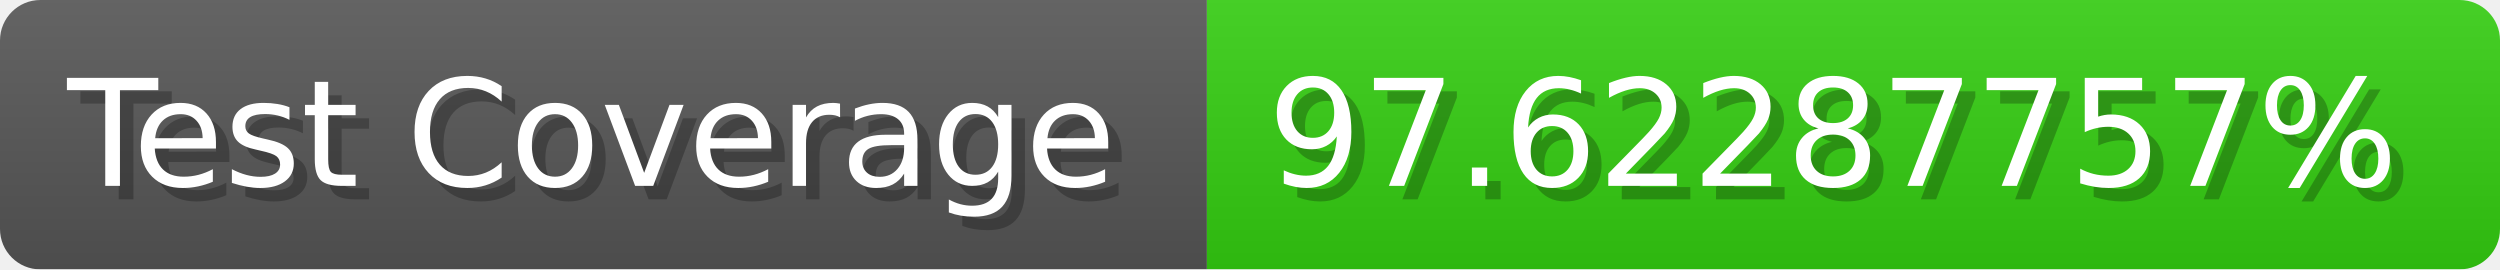
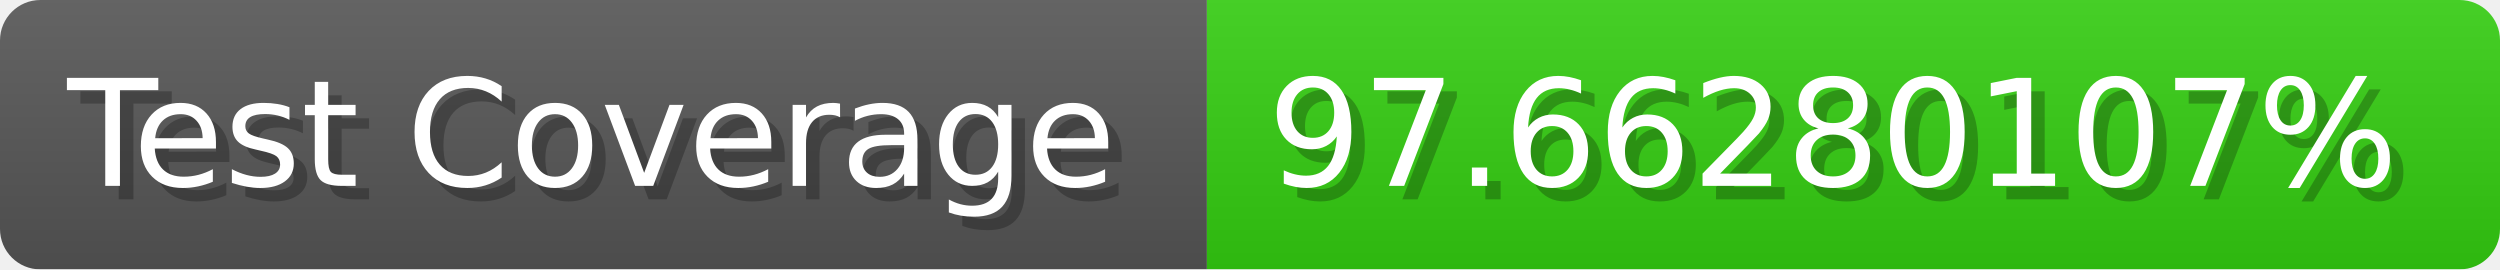
- <svg xmlns="http://www.w3.org/2000/svg" width="185.6" height="20" viewBox="0 0 1856 200" role="img" aria-label="Test Coverage: 97.62287757%">
+ <svg xmlns="http://www.w3.org/2000/svg" width="185.6" height="20" viewBox="0 0 1856 200" role="img" aria-label="Test Coverage: 97.66280107%">
  <linearGradient id="a" x2="0" y2="100%">
    <stop offset="0" stop-opacity=".1" stop-color="#EEE" />
    <stop offset="1" stop-opacity=".1" />
  </linearGradient>
  <mask id="m">
    <rect width="1856" height="200" rx="30" fill="#FFF" />
  </mask>
  <g mask="url(#m)">
    <rect width="896" height="200" fill="#555" />
    <rect width="960" height="200" fill="#3C1" x="896" />
    <rect width="1856" height="200" fill="url(#a)" />
  </g>
  <g aria-hidden="true" fill="#fff" text-anchor="start" font-family="Verdana,DejaVu Sans,sans-serif" font-size="110">
    <text x="60" y="148" textLength="796" fill="#000" opacity="0.25">Test Coverage</text>
    <text x="50" y="138" textLength="796">Test Coverage</text>
-     <text x="951" y="148" textLength="860" fill="#000" opacity="0.25">97.62287757%</text>
-     <text x="941" y="138" textLength="860">97.62287757%</text>
+     <text x="951" y="148" textLength="860" fill="#000" opacity="0.25">97.66280107%</text>
+     <text x="941" y="138" textLength="860">97.66280107%</text>
  </g>
</svg>
